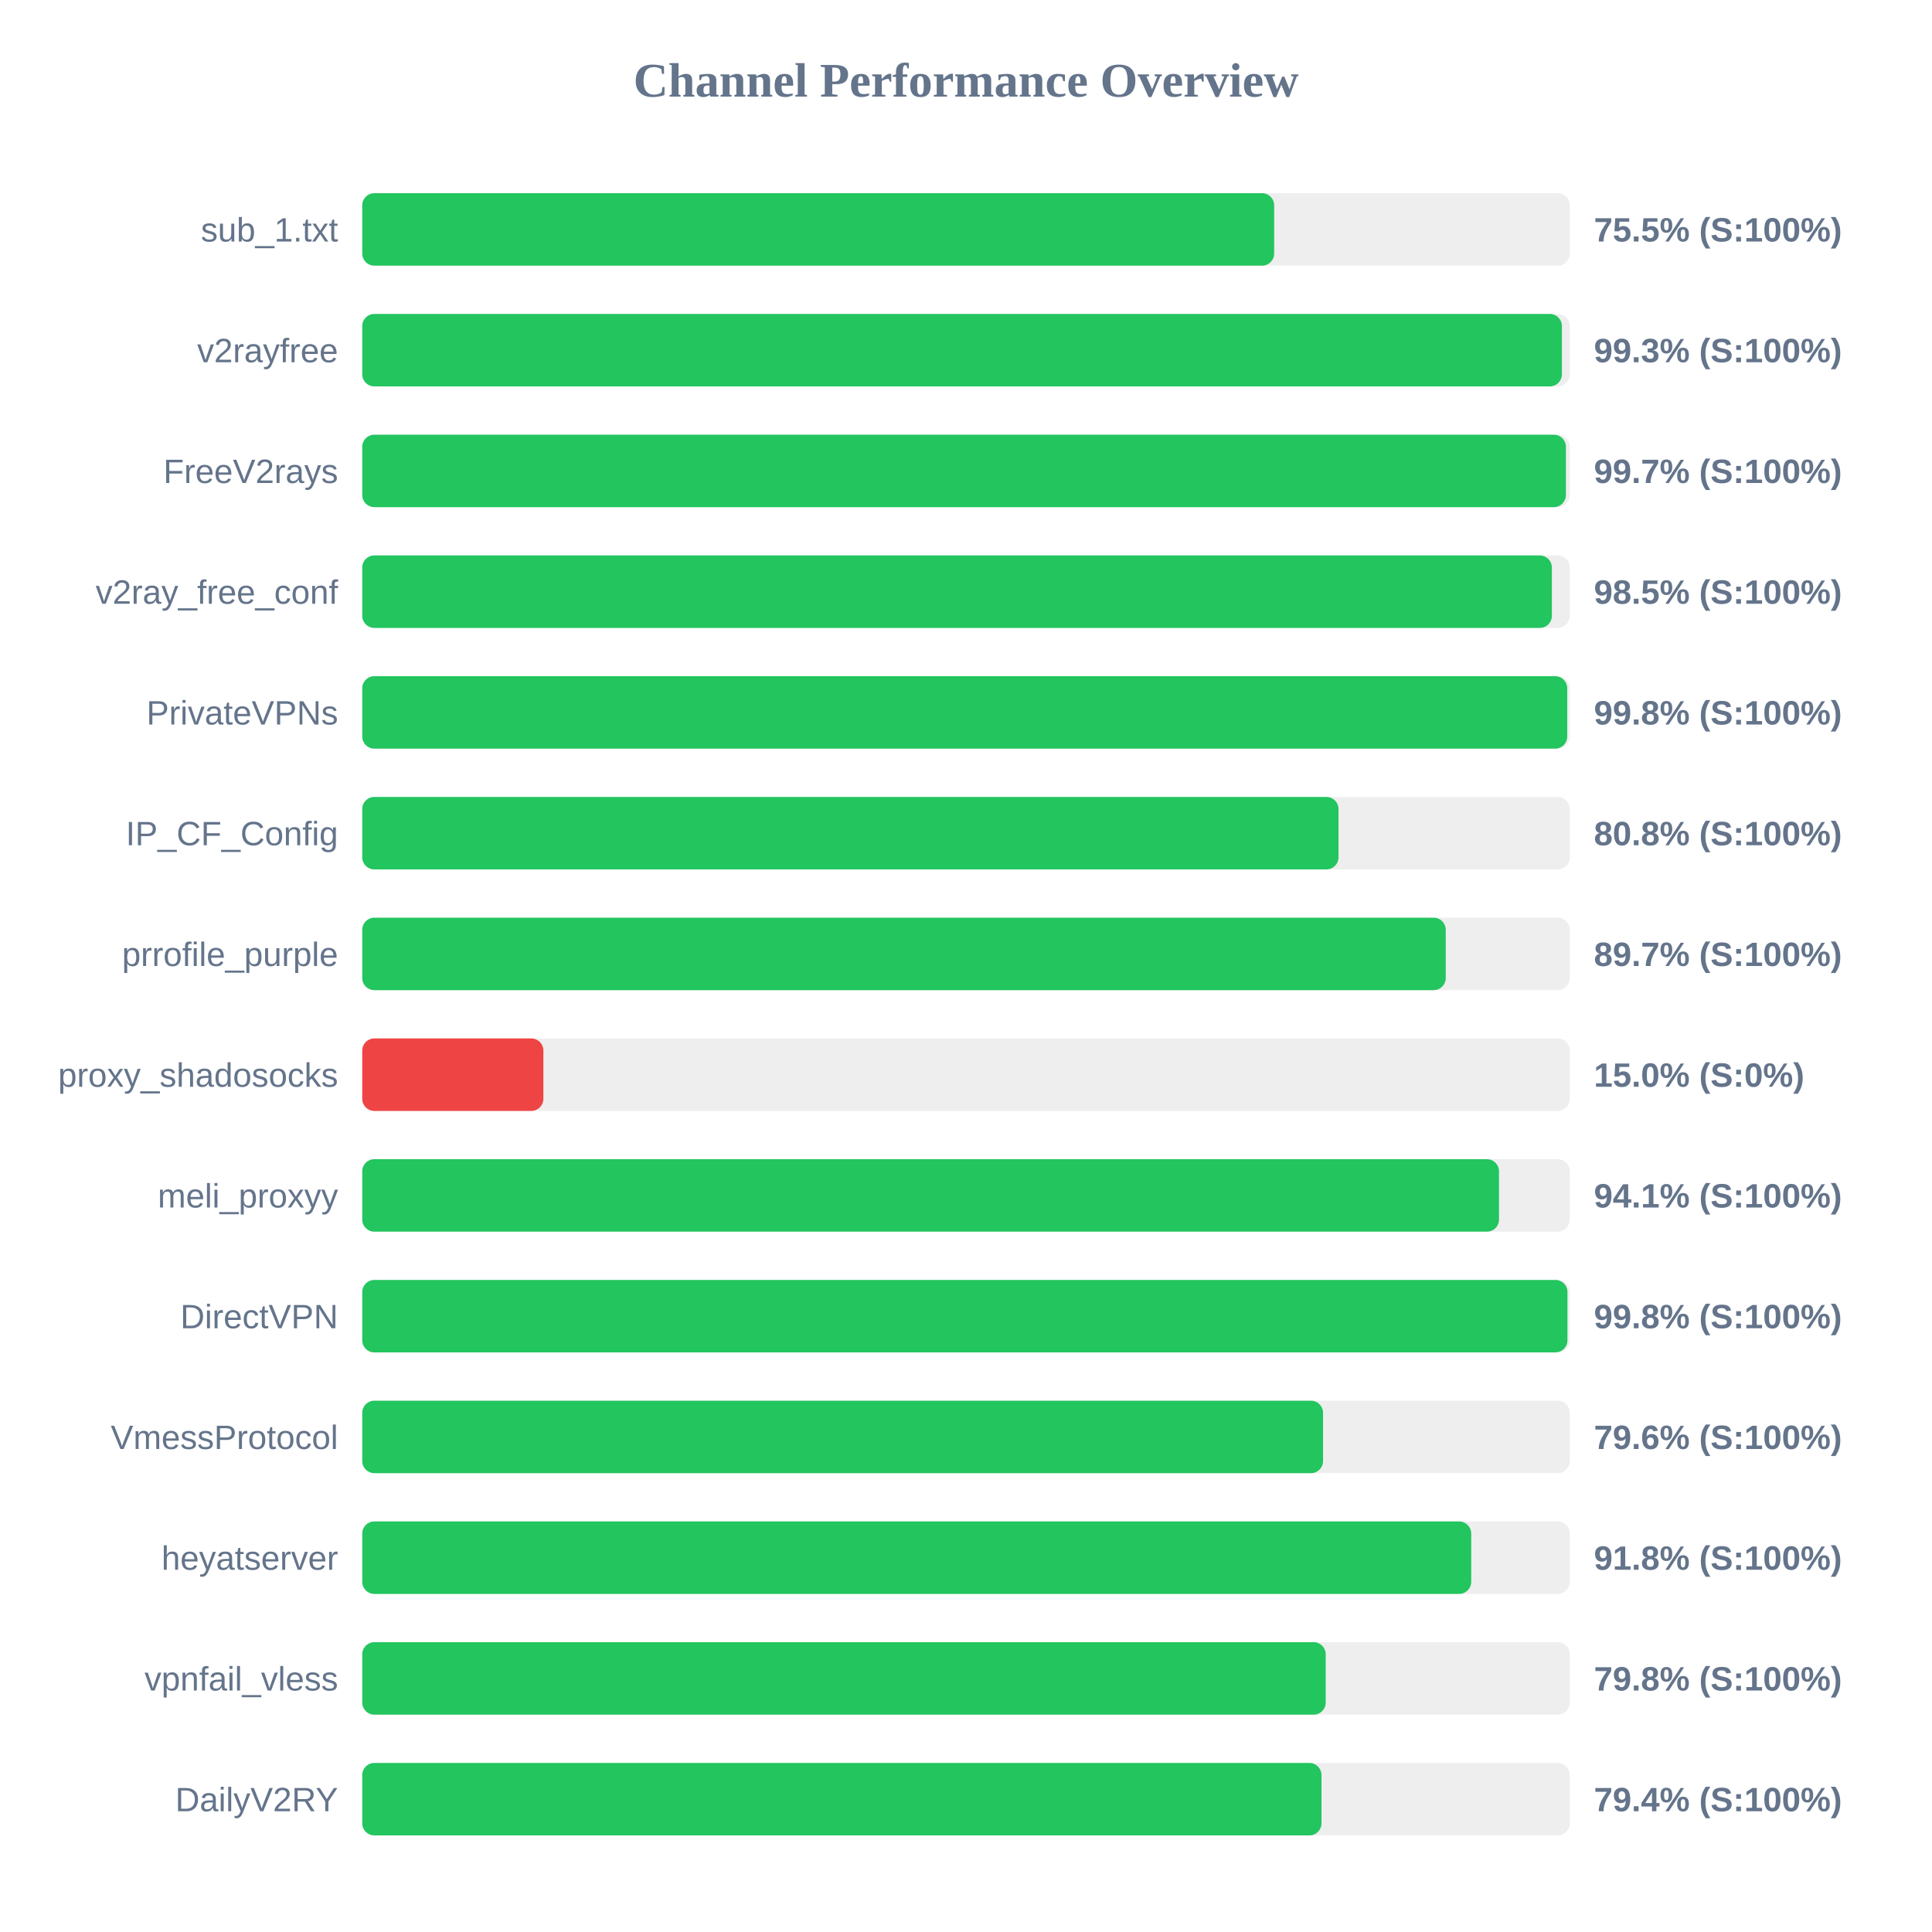
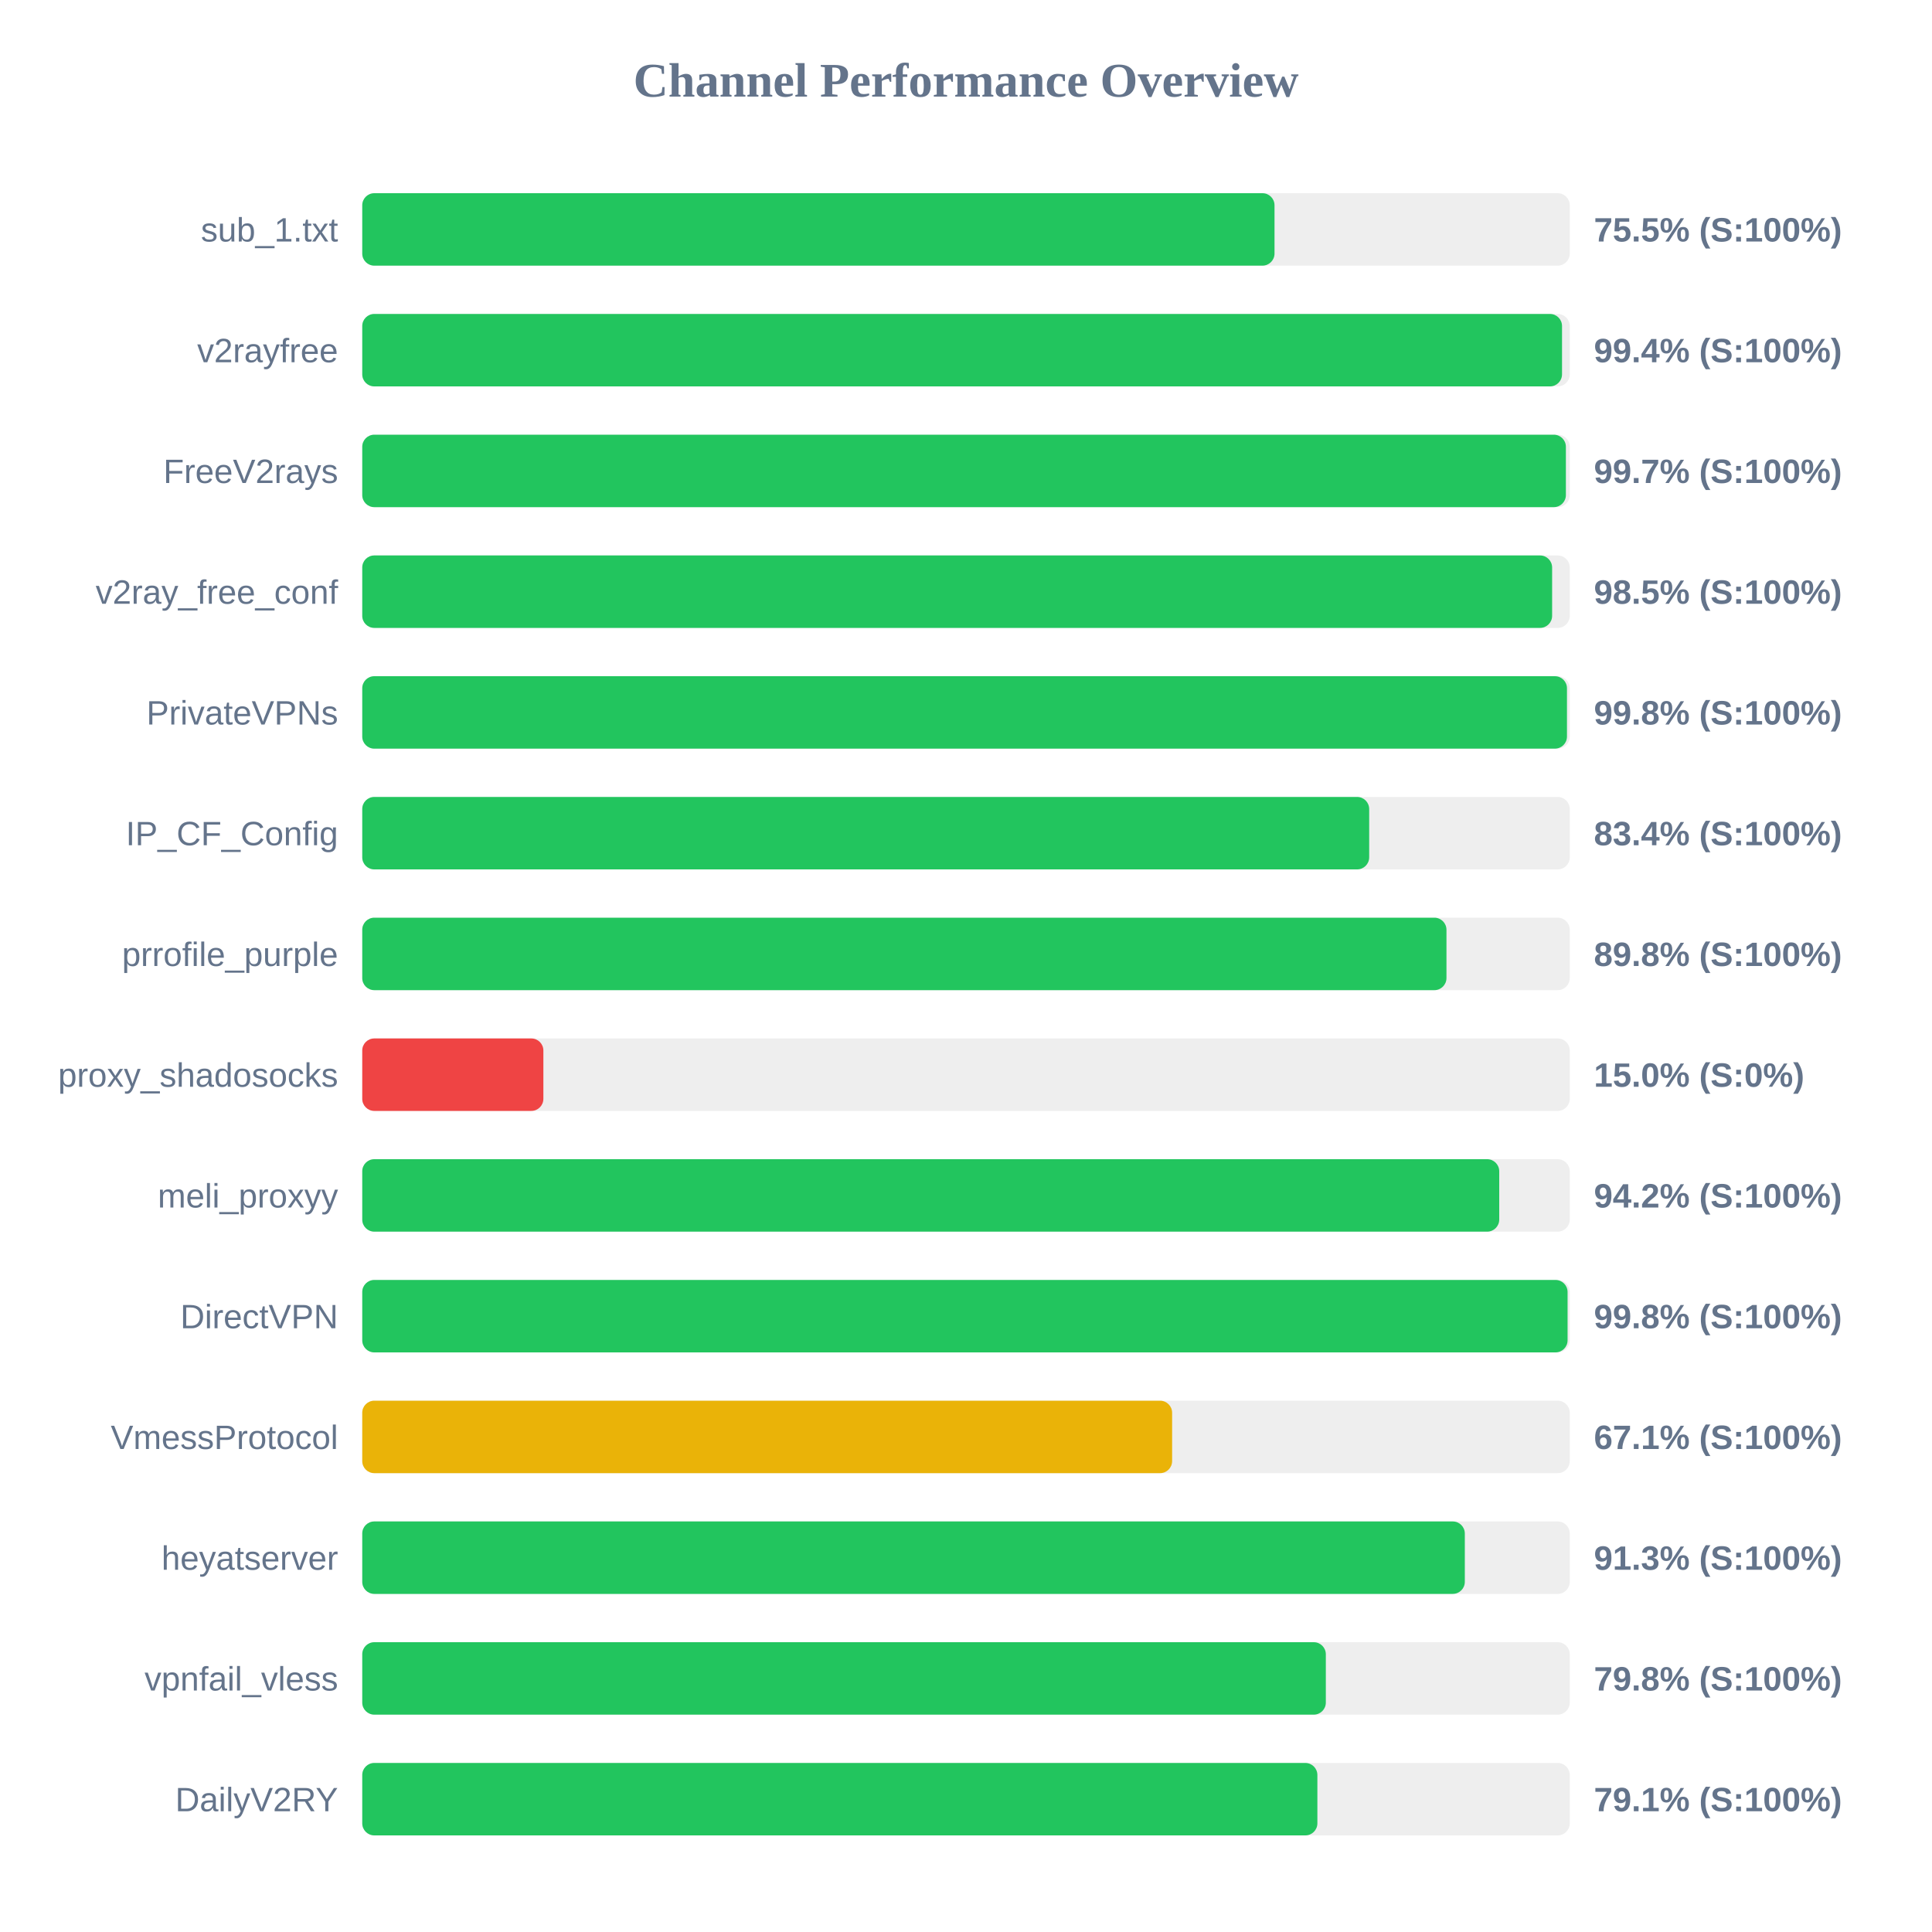
<svg xmlns="http://www.w3.org/2000/svg" width="800" height="800" version="1.1">
  <style>
        .row { font: 14px Arial; fill: #64748b; }
        .score { font: bold 14px Arial; fill: #64748b; }
    </style>
  <text x="400" y="40" text-anchor="middle" font-size="20px" font-weight="bold" fill="#64748b">Channel Performance Overview</text>
  <rect x="150" y="80" width="500" height="30" fill="#eee" rx="5" />
-   <rect x="150" y="80" width="377.6" height="30" fill="#22c55e" rx="5" />
+   <rect x="150" y="80" width="377.75" height="30" fill="#22c55e" rx="5" />
  <text x="140" y="100" text-anchor="end" class="row">sub_1.txt</text>
  <text x="660" y="100" text-anchor="start" class="score">75.5% (S:100%)</text>
  <rect x="150" y="130" width="500" height="30" fill="#eee" rx="5" />
-   <rect x="150" y="130" width="496.75" height="30" fill="#22c55e" rx="5" />
+   <rect x="150" y="130" width="496.8" height="30" fill="#22c55e" rx="5" />
  <text x="140" y="150" text-anchor="end" class="row">v2rayfree</text>
-   <text x="660" y="150" text-anchor="start" class="score">99.3% (S:100%)</text>
+   <text x="660" y="150" text-anchor="start" class="score">99.4% (S:100%)</text>
  <rect x="150" y="180" width="500" height="30" fill="#eee" rx="5" />
  <rect x="150" y="180" width="498.4" height="30" fill="#22c55e" rx="5" />
  <text x="140" y="200" text-anchor="end" class="row">FreeV2rays</text>
  <text x="660" y="200" text-anchor="start" class="score">99.7% (S:100%)</text>
  <rect x="150" y="230" width="500" height="30" fill="#eee" rx="5" />
-   <rect x="150" y="230" width="492.6" height="30" fill="#22c55e" rx="5" />
+   <rect x="150" y="230" width="492.7" height="30" fill="#22c55e" rx="5" />
  <text x="140" y="250" text-anchor="end" class="row">v2ray_free_conf</text>
  <text x="660" y="250" text-anchor="start" class="score">98.5% (S:100%)</text>
  <rect x="150" y="280" width="500" height="30" fill="#eee" rx="5" />
-   <rect x="150" y="280" width="498.95" height="30" fill="#22c55e" rx="5" />
+   <rect x="150" y="280" width="498.85" height="30" fill="#22c55e" rx="5" />
  <text x="140" y="300" text-anchor="end" class="row">PrivateVPNs</text>
  <text x="660" y="300" text-anchor="start" class="score">99.8% (S:100%)</text>
  <rect x="150" y="330" width="500" height="30" fill="#eee" rx="5" />
-   <rect x="150" y="330" width="404.25" height="30" fill="#22c55e" rx="5" />
+   <rect x="150" y="330" width="416.95" height="30" fill="#22c55e" rx="5" />
  <text x="140" y="350" text-anchor="end" class="row">IP_CF_Config</text>
-   <text x="660" y="350" text-anchor="start" class="score">80.8% (S:100%)</text>
+   <text x="660" y="350" text-anchor="start" class="score">83.4% (S:100%)</text>
  <rect x="150" y="380" width="500" height="30" fill="#eee" rx="5" />
-   <rect x="150" y="380" width="448.65" height="30" fill="#22c55e" rx="5" />
+   <rect x="150" y="380" width="448.95" height="30" fill="#22c55e" rx="5" />
  <text x="140" y="400" text-anchor="end" class="row">prrofile_purple</text>
-   <text x="660" y="400" text-anchor="start" class="score">89.7% (S:100%)</text>
+   <text x="660" y="400" text-anchor="start" class="score">89.8% (S:100%)</text>
  <rect x="150" y="430" width="500" height="30" fill="#eee" rx="5" />
  <rect x="150" y="430" width="75.0" height="30" fill="#ef4444" rx="5" />
  <text x="140" y="450" text-anchor="end" class="row">proxy_shadosocks</text>
  <text x="660" y="450" text-anchor="start" class="score">15.0% (S:0%)</text>
  <rect x="150" y="480" width="500" height="30" fill="#eee" rx="5" />
-   <rect x="150" y="480" width="470.7" height="30" fill="#22c55e" rx="5" />
+   <rect x="150" y="480" width="470.8" height="30" fill="#22c55e" rx="5" />
  <text x="140" y="500" text-anchor="end" class="row">meli_proxyy</text>
-   <text x="660" y="500" text-anchor="start" class="score">94.1% (S:100%)</text>
+   <text x="660" y="500" text-anchor="start" class="score">94.2% (S:100%)</text>
  <rect x="150" y="530" width="500" height="30" fill="#eee" rx="5" />
-   <rect x="150" y="530" width="499.05" height="30" fill="#22c55e" rx="5" />
+   <rect x="150" y="530" width="499.1" height="30" fill="#22c55e" rx="5" />
  <text x="140" y="550" text-anchor="end" class="row">DirectVPN</text>
  <text x="660" y="550" text-anchor="start" class="score">99.8% (S:100%)</text>
  <rect x="150" y="580" width="500" height="30" fill="#eee" rx="5" />
-   <rect x="150" y="580" width="397.85" height="30" fill="#22c55e" rx="5" />
+   <rect x="150" y="580" width="335.35" height="30" fill="#eab308" rx="5" />
  <text x="140" y="600" text-anchor="end" class="row">VmessProtocol</text>
-   <text x="660" y="600" text-anchor="start" class="score">79.6% (S:100%)</text>
+   <text x="660" y="600" text-anchor="start" class="score">67.1% (S:100%)</text>
  <rect x="150" y="630" width="500" height="30" fill="#eee" rx="5" />
-   <rect x="150" y="630" width="459.2" height="30" fill="#22c55e" rx="5" />
+   <rect x="150" y="630" width="456.55" height="30" fill="#22c55e" rx="5" />
  <text x="140" y="650" text-anchor="end" class="row">heyatserver</text>
-   <text x="660" y="650" text-anchor="start" class="score">91.8% (S:100%)</text>
+   <text x="660" y="650" text-anchor="start" class="score">91.3% (S:100%)</text>
  <rect x="150" y="680" width="500" height="30" fill="#eee" rx="5" />
-   <rect x="150" y="680" width="398.95" height="30" fill="#22c55e" rx="5" />
+   <rect x="150" y="680" width="399.0" height="30" fill="#22c55e" rx="5" />
  <text x="140" y="700" text-anchor="end" class="row">vpnfail_vless</text>
  <text x="660" y="700" text-anchor="start" class="score">79.8% (S:100%)</text>
  <rect x="150" y="730" width="500" height="30" fill="#eee" rx="5" />
-   <rect x="150" y="730" width="397.2" height="30" fill="#22c55e" rx="5" />
+   <rect x="150" y="730" width="395.5" height="30" fill="#22c55e" rx="5" />
  <text x="140" y="750" text-anchor="end" class="row">DailyV2RY</text>
-   <text x="660" y="750" text-anchor="start" class="score">79.4% (S:100%)</text>
+   <text x="660" y="750" text-anchor="start" class="score">79.1% (S:100%)</text>
</svg>
